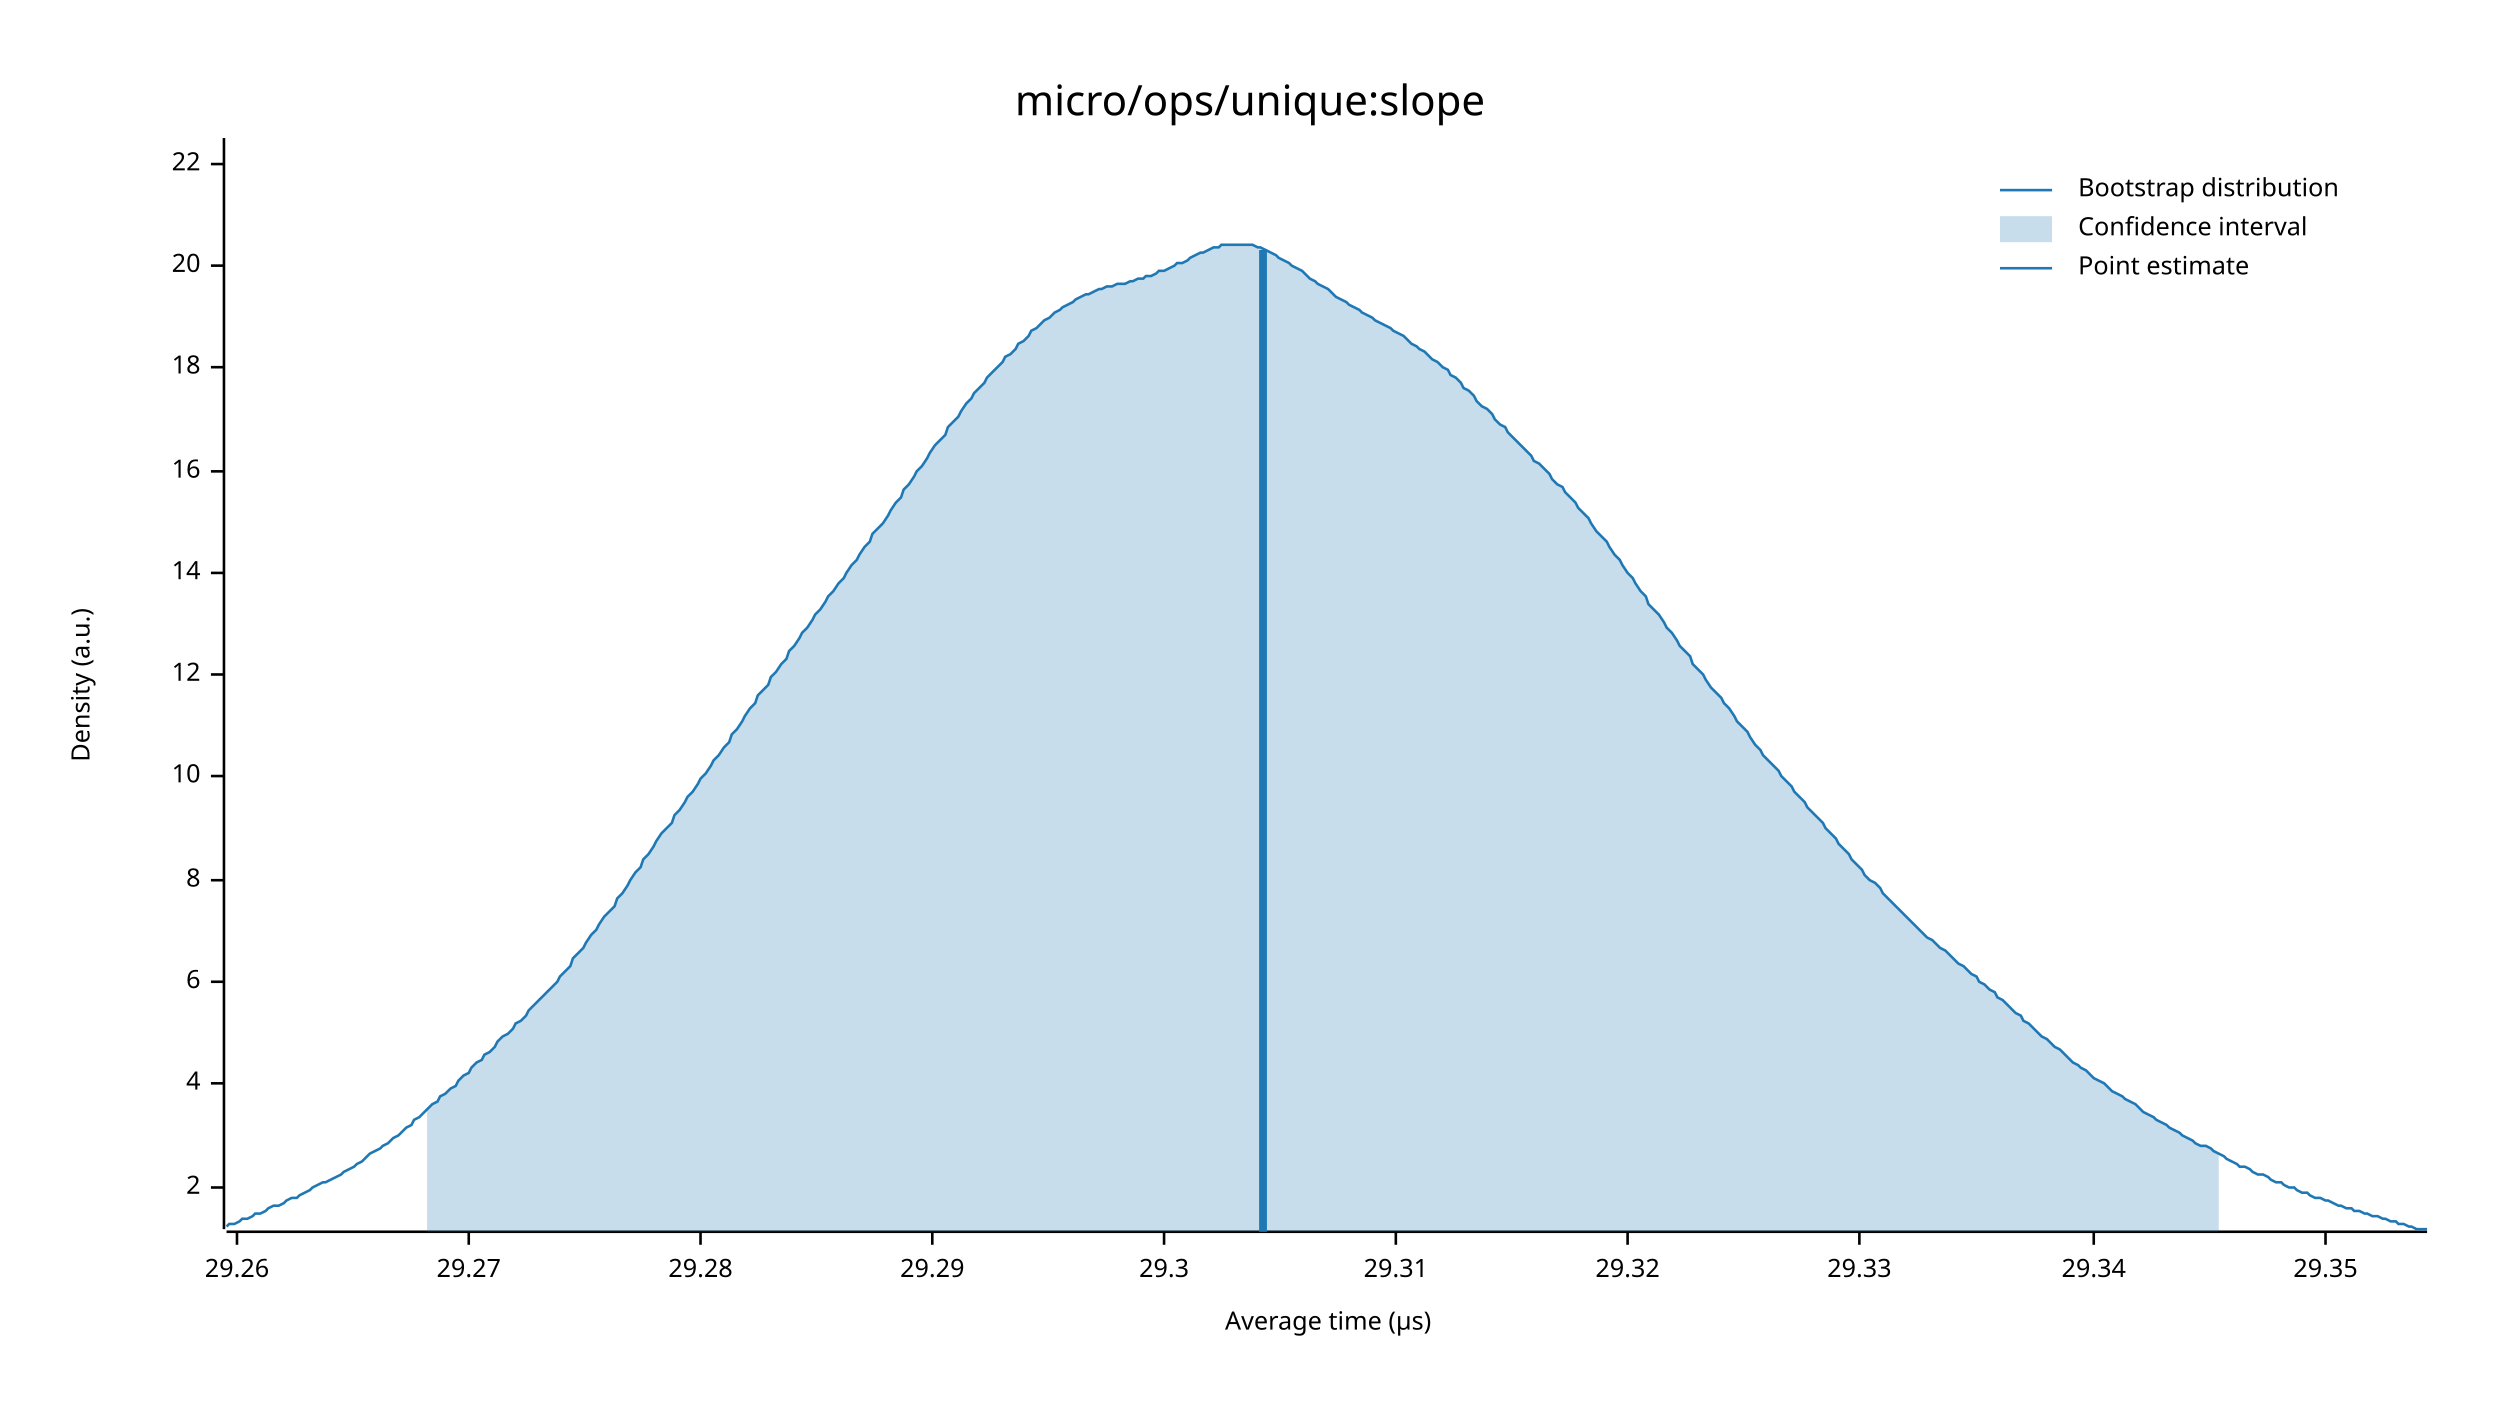
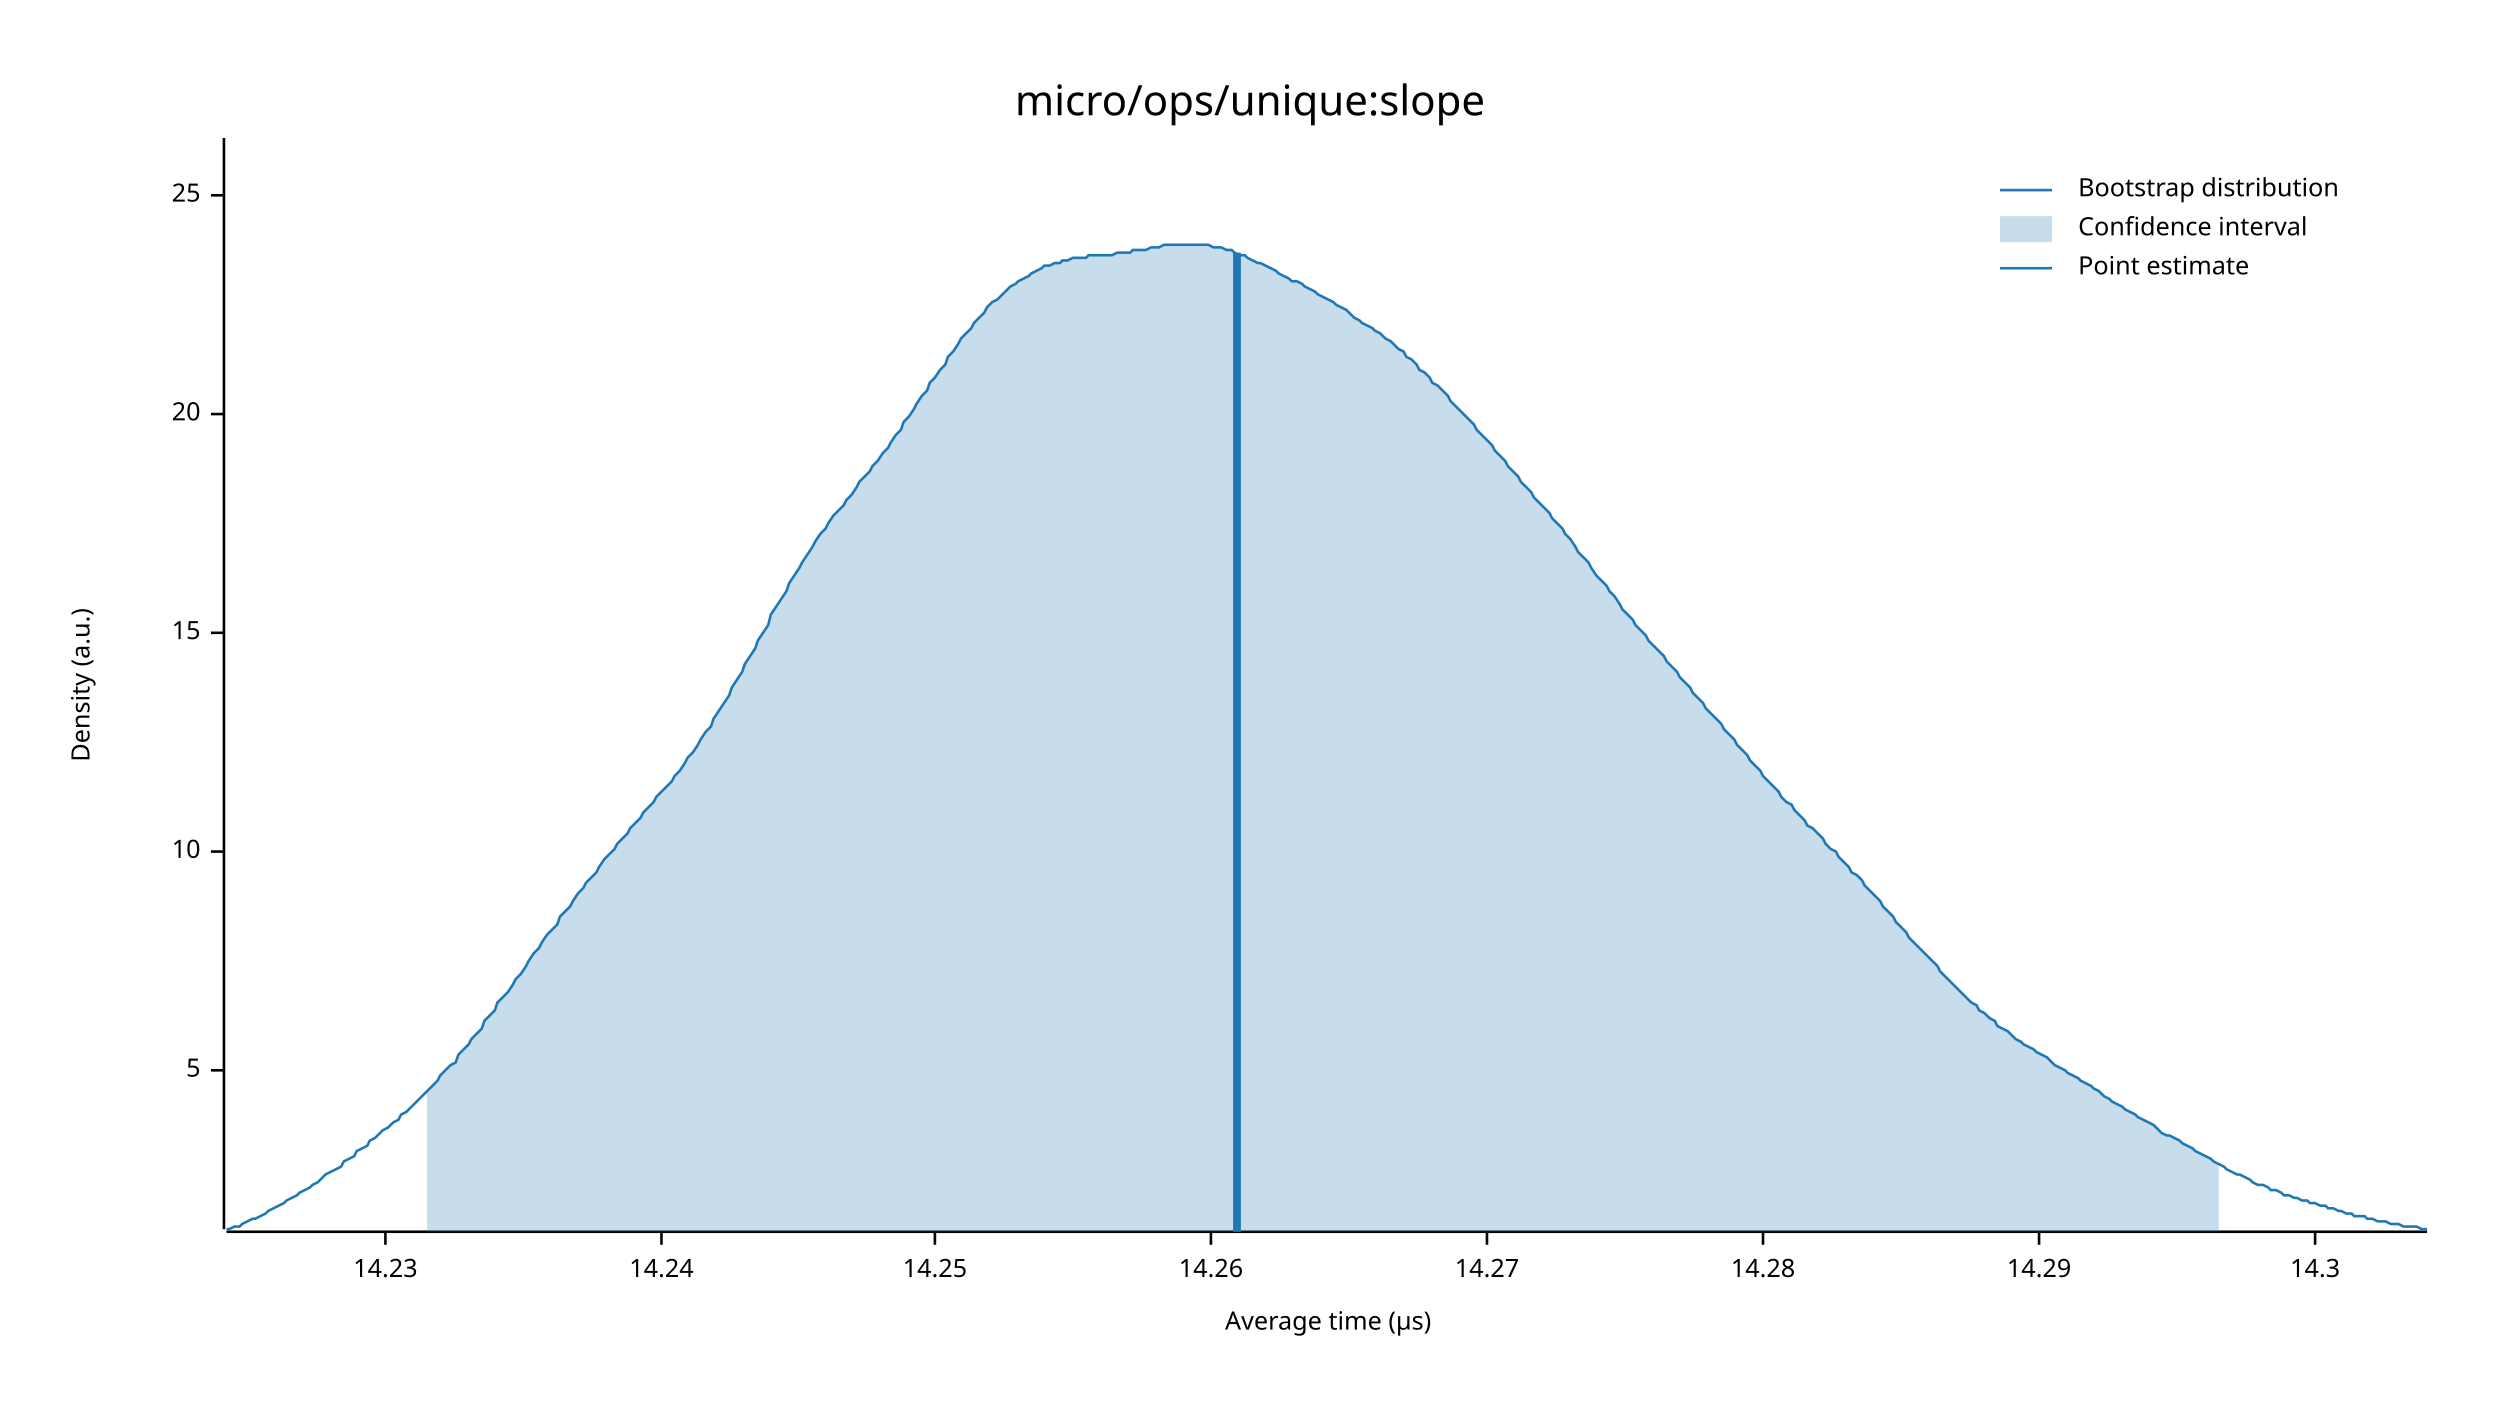
<svg xmlns="http://www.w3.org/2000/svg" width="960" height="540" viewBox="0 0 960 540">
  <text x="480" y="32" dy="0.76em" text-anchor="middle" font-family="sans-serif" font-size="16.129" opacity="1" fill="#000000">
micro/ops/unique:slope
</text>
  <text x="27" y="263" dy="0.76em" text-anchor="middle" font-family="sans-serif" font-size="9.677" opacity="1" fill="#000000" transform="rotate(270, 27, 263)">
Density (a.u.)
</text>
  <text x="510" y="513" dy="-0.5ex" text-anchor="middle" font-family="sans-serif" font-size="9.677" opacity="1" fill="#000000">
Average time (µs)
</text>
  <polyline fill="none" opacity="1" stroke="#000000" stroke-width="1" points="86,53 86,472 " />
-   <text x="77" y="456" dy="0.5ex" text-anchor="end" font-family="sans-serif" font-size="9.677" opacity="1" fill="#000000">
- 2
+   <text x="77" y="411" dy="0.5ex" text-anchor="end" font-family="sans-serif" font-size="9.677" opacity="1" fill="#000000">
+ 5
</text>
-   <polyline fill="none" opacity="1" stroke="#000000" stroke-width="1" points="81,456 86,456 " />
-   <text x="77" y="416" dy="0.5ex" text-anchor="end" font-family="sans-serif" font-size="9.677" opacity="1" fill="#000000">
- 4
- </text>
-   <polyline fill="none" opacity="1" stroke="#000000" stroke-width="1" points="81,416 86,416 " />
-   <text x="77" y="377" dy="0.5ex" text-anchor="end" font-family="sans-serif" font-size="9.677" opacity="1" fill="#000000">
- 6
- </text>
-   <polyline fill="none" opacity="1" stroke="#000000" stroke-width="1" points="81,377 86,377 " />
-   <text x="77" y="338" dy="0.5ex" text-anchor="end" font-family="sans-serif" font-size="9.677" opacity="1" fill="#000000">
- 8
- </text>
-   <polyline fill="none" opacity="1" stroke="#000000" stroke-width="1" points="81,338 86,338 " />
-   <text x="77" y="298" dy="0.5ex" text-anchor="end" font-family="sans-serif" font-size="9.677" opacity="1" fill="#000000">
+   <polyline fill="none" opacity="1" stroke="#000000" stroke-width="1" points="81,411 86,411 " />
+   <text x="77" y="327" dy="0.5ex" text-anchor="end" font-family="sans-serif" font-size="9.677" opacity="1" fill="#000000">
10
</text>
-   <polyline fill="none" opacity="1" stroke="#000000" stroke-width="1" points="81,298 86,298 " />
-   <text x="77" y="259" dy="0.5ex" text-anchor="end" font-family="sans-serif" font-size="9.677" opacity="1" fill="#000000">
- 12
+   <polyline fill="none" opacity="1" stroke="#000000" stroke-width="1" points="81,327 86,327 " />
+   <text x="77" y="243" dy="0.5ex" text-anchor="end" font-family="sans-serif" font-size="9.677" opacity="1" fill="#000000">
+ 15
</text>
-   <polyline fill="none" opacity="1" stroke="#000000" stroke-width="1" points="81,259 86,259 " />
-   <text x="77" y="220" dy="0.5ex" text-anchor="end" font-family="sans-serif" font-size="9.677" opacity="1" fill="#000000">
- 14
- </text>
-   <polyline fill="none" opacity="1" stroke="#000000" stroke-width="1" points="81,220 86,220 " />
-   <text x="77" y="181" dy="0.5ex" text-anchor="end" font-family="sans-serif" font-size="9.677" opacity="1" fill="#000000">
- 16
- </text>
-   <polyline fill="none" opacity="1" stroke="#000000" stroke-width="1" points="81,181 86,181 " />
-   <text x="77" y="141" dy="0.5ex" text-anchor="end" font-family="sans-serif" font-size="9.677" opacity="1" fill="#000000">
- 18
- </text>
-   <polyline fill="none" opacity="1" stroke="#000000" stroke-width="1" points="81,141 86,141 " />
-   <text x="77" y="102" dy="0.5ex" text-anchor="end" font-family="sans-serif" font-size="9.677" opacity="1" fill="#000000">
+   <polyline fill="none" opacity="1" stroke="#000000" stroke-width="1" points="81,243 86,243 " />
+   <text x="77" y="159" dy="0.5ex" text-anchor="end" font-family="sans-serif" font-size="9.677" opacity="1" fill="#000000">
20
</text>
-   <polyline fill="none" opacity="1" stroke="#000000" stroke-width="1" points="81,102 86,102 " />
-   <text x="77" y="63" dy="0.5ex" text-anchor="end" font-family="sans-serif" font-size="9.677" opacity="1" fill="#000000">
- 22
+   <polyline fill="none" opacity="1" stroke="#000000" stroke-width="1" points="81,159 86,159 " />
+   <text x="77" y="75" dy="0.5ex" text-anchor="end" font-family="sans-serif" font-size="9.677" opacity="1" fill="#000000">
+ 25
</text>
-   <polyline fill="none" opacity="1" stroke="#000000" stroke-width="1" points="81,63 86,63 " />
+   <polyline fill="none" opacity="1" stroke="#000000" stroke-width="1" points="81,75 86,75 " />
  <polyline fill="none" opacity="1" stroke="#000000" stroke-width="1" points="87,473 932,473 " />
-   <text x="91" y="483" dy="0.76em" text-anchor="middle" font-family="sans-serif" font-size="9.677" opacity="1" fill="#000000">
- 29.26
+   <text x="148" y="483" dy="0.76em" text-anchor="middle" font-family="sans-serif" font-size="9.677" opacity="1" fill="#000000">
+ 14.23
</text>
-   <polyline fill="none" opacity="1" stroke="#000000" stroke-width="1" points="91,473 91,478 " />
-   <text x="180" y="483" dy="0.76em" text-anchor="middle" font-family="sans-serif" font-size="9.677" opacity="1" fill="#000000">
- 29.27
+   <polyline fill="none" opacity="1" stroke="#000000" stroke-width="1" points="148,473 148,478 " />
+   <text x="254" y="483" dy="0.76em" text-anchor="middle" font-family="sans-serif" font-size="9.677" opacity="1" fill="#000000">
+ 14.24
</text>
-   <polyline fill="none" opacity="1" stroke="#000000" stroke-width="1" points="180,473 180,478 " />
-   <text x="269" y="483" dy="0.76em" text-anchor="middle" font-family="sans-serif" font-size="9.677" opacity="1" fill="#000000">
- 29.28
+   <polyline fill="none" opacity="1" stroke="#000000" stroke-width="1" points="254,473 254,478 " />
+   <text x="359" y="483" dy="0.76em" text-anchor="middle" font-family="sans-serif" font-size="9.677" opacity="1" fill="#000000">
+ 14.25
</text>
-   <polyline fill="none" opacity="1" stroke="#000000" stroke-width="1" points="269,473 269,478 " />
-   <text x="358" y="483" dy="0.76em" text-anchor="middle" font-family="sans-serif" font-size="9.677" opacity="1" fill="#000000">
- 29.29
+   <polyline fill="none" opacity="1" stroke="#000000" stroke-width="1" points="359,473 359,478 " />
+   <text x="465" y="483" dy="0.76em" text-anchor="middle" font-family="sans-serif" font-size="9.677" opacity="1" fill="#000000">
+ 14.26
</text>
-   <polyline fill="none" opacity="1" stroke="#000000" stroke-width="1" points="358,473 358,478 " />
-   <text x="447" y="483" dy="0.76em" text-anchor="middle" font-family="sans-serif" font-size="9.677" opacity="1" fill="#000000">
- 29.3
+   <polyline fill="none" opacity="1" stroke="#000000" stroke-width="1" points="465,473 465,478 " />
+   <text x="571" y="483" dy="0.76em" text-anchor="middle" font-family="sans-serif" font-size="9.677" opacity="1" fill="#000000">
+ 14.27
</text>
-   <polyline fill="none" opacity="1" stroke="#000000" stroke-width="1" points="447,473 447,478 " />
-   <text x="536" y="483" dy="0.76em" text-anchor="middle" font-family="sans-serif" font-size="9.677" opacity="1" fill="#000000">
- 29.31
+   <polyline fill="none" opacity="1" stroke="#000000" stroke-width="1" points="571,473 571,478 " />
+   <text x="677" y="483" dy="0.76em" text-anchor="middle" font-family="sans-serif" font-size="9.677" opacity="1" fill="#000000">
+ 14.28
</text>
-   <polyline fill="none" opacity="1" stroke="#000000" stroke-width="1" points="536,473 536,478 " />
-   <text x="625" y="483" dy="0.76em" text-anchor="middle" font-family="sans-serif" font-size="9.677" opacity="1" fill="#000000">
- 29.32
+   <polyline fill="none" opacity="1" stroke="#000000" stroke-width="1" points="677,473 677,478 " />
+   <text x="783" y="483" dy="0.76em" text-anchor="middle" font-family="sans-serif" font-size="9.677" opacity="1" fill="#000000">
+ 14.29
</text>
-   <polyline fill="none" opacity="1" stroke="#000000" stroke-width="1" points="625,473 625,478 " />
-   <text x="714" y="483" dy="0.76em" text-anchor="middle" font-family="sans-serif" font-size="9.677" opacity="1" fill="#000000">
- 29.33
+   <polyline fill="none" opacity="1" stroke="#000000" stroke-width="1" points="783,473 783,478 " />
+   <text x="889" y="483" dy="0.76em" text-anchor="middle" font-family="sans-serif" font-size="9.677" opacity="1" fill="#000000">
+ 14.3
</text>
-   <polyline fill="none" opacity="1" stroke="#000000" stroke-width="1" points="714,473 714,478 " />
-   <text x="804" y="483" dy="0.76em" text-anchor="middle" font-family="sans-serif" font-size="9.677" opacity="1" fill="#000000">
- 29.34
- </text>
-   <polyline fill="none" opacity="1" stroke="#000000" stroke-width="1" points="804,473 804,478 " />
-   <text x="893" y="483" dy="0.76em" text-anchor="middle" font-family="sans-serif" font-size="9.677" opacity="1" fill="#000000">
- 29.35
- </text>
-   <polyline fill="none" opacity="1" stroke="#000000" stroke-width="1" points="893,473 893,478 " />
-   <polyline fill="none" opacity="1" stroke="#1F78B4" stroke-width="1" points="87,471 88,470 90,470 92,469 93,468 95,468 97,467 98,466 100,466 102,465 103,464 105,463 107,463 109,462 110,461 112,460 114,460 115,459 117,458 119,457 120,456 122,455 124,454 125,454 127,453 129,452 131,451 132,450 134,449 136,448 137,447 139,446 141,444 142,443 144,442 146,441 147,440 149,439 151,437 153,436 154,435 156,433 158,432 159,430 161,429 163,427 164,426 166,424 168,423 169,421 171,420 173,418 175,417 176,415 178,413 180,412 181,410 183,408 185,407 186,405 188,404 190,402 191,400 193,398 195,397 197,395 198,393 200,392 202,390 203,388 205,386 207,384 208,383 210,381 212,379 214,377 215,375 217,373 219,371 220,368 222,366 224,364 225,362 227,359 229,357 230,355 232,352 234,350 236,348 237,345 239,343 241,340 242,338 244,335 246,333 247,330 249,328 251,325 252,323 254,320 256,318 258,316 259,313 261,311 263,308 264,306 266,304 268,301 269,299 271,297 273,294 274,292 276,290 278,287 280,285 281,282 283,280 285,277 286,275 288,272 290,270 291,267 293,265 295,263 296,260 298,258 300,255 302,253 303,250 305,248 307,245 308,243 310,241 312,238 313,236 315,234 317,231 318,229 320,227 322,224 324,222 325,220 327,217 329,215 330,213 332,210 334,208 335,205 337,203 339,201 341,198 342,196 344,193 346,191 347,188 349,186 351,183 352,181 354,179 356,176 357,174 359,171 361,169 363,167 364,164 366,162 368,160 369,158 371,155 373,153 374,151 376,149 378,147 379,145 381,143 383,141 385,139 386,137 388,136 390,134 391,132 393,131 395,129 396,127 398,126 400,124 401,123 403,122 405,120 407,119 408,118 410,117 412,116 413,115 415,114 417,113 418,113 420,112 422,111 423,111 425,110 427,110 429,109 430,109 432,109 434,108 435,108 437,107 439,107 440,106 442,106 444,105 445,104 447,104 449,103 451,102 452,101 454,101 456,100 457,99 459,98 461,97 462,97 464,96 466,95 468,95 469,94 471,94 473,94 474,94 476,94 478,94 479,94 481,94 483,95 484,95 486,96 488,97 490,98 491,99 493,100 495,101 496,102 498,103 500,104 501,105 503,107 505,108 506,109 508,110 510,111 512,113 513,114 515,115 517,116 518,117 520,118 522,119 523,120 525,121 527,122 528,123 530,124 532,125 534,126 535,127 537,128 539,129 540,130 542,132 544,133 545,134 547,135 549,137 550,138 552,139 554,141 556,142 557,144 559,145 561,147 562,149 564,150 566,152 567,154 569,156 571,157 573,159 574,161 576,163 578,164 579,166 581,168 583,170 584,171 586,173 588,175 589,177 591,178 593,180 595,182 596,184 598,186 600,187 601,189 603,191 605,193 606,195 608,197 610,199 611,201 613,204 615,206 617,208 618,210 620,213 622,215 623,217 625,220 627,222 628,224 630,227 632,229 633,232 635,234 637,236 639,239 640,241 642,243 644,246 645,248 647,250 649,252 650,255 652,257 654,259 655,261 657,264 659,266 661,268 662,270 664,272 666,275 667,277 669,279 671,281 672,283 674,286 676,288 677,290 679,292 681,294 683,296 684,298 686,300 688,302 689,304 691,306 693,308 694,310 696,312 698,314 700,316 701,318 703,320 705,322 706,324 708,326 710,328 711,330 713,332 715,334 716,336 718,338 720,339 722,341 723,343 725,345 727,347 728,348 730,350 732,352 733,353 735,355 737,357 738,358 740,360 742,361 744,363 745,364 747,365 749,367 750,368 752,370 754,371 755,372 757,374 759,375 760,377 762,378 764,380 766,381 767,383 769,384 771,386 772,387 774,389 776,390 777,392 779,393 781,395 782,396 784,398 786,399 788,401 789,402 791,403 793,405 794,406 796,408 798,409 799,410 801,411 803,413 804,414 806,415 808,416 810,418 811,419 813,420 815,421 816,422 818,423 820,424 821,425 823,427 825,428 827,429 828,430 830,431 832,432 833,433 835,434 837,435 838,436 840,437 842,438 843,439 845,440 847,440 849,441 850,442 852,443 854,444 855,445 857,446 859,447 860,448 862,448 864,449 865,450 867,451 869,451 871,452 872,453 874,454 876,454 877,455 879,456 881,456 882,457 884,458 886,458 887,459 889,460 891,460 893,461 894,461 896,462 898,463 899,463 901,464 903,464 904,465 906,465 908,466 909,466 911,467 913,467 915,468 916,468 918,469 920,469 921,470 923,470 925,471 926,471 928,472 930,472 932,472 " />
-   <polygon opacity="0.25" fill="#1F78B4" points="164,426 166,424 168,423 169,421 171,420 173,418 175,417 176,415 178,413 180,412 181,410 183,408 185,407 186,405 188,404 190,402 191,400 193,398 195,397 197,395 198,393 200,392 202,390 203,388 205,386 207,384 208,383 210,381 212,379 214,377 215,375 217,373 219,371 220,368 222,366 224,364 225,362 227,359 229,357 230,355 232,352 234,350 236,348 237,345 239,343 241,340 242,338 244,335 246,333 247,330 249,328 251,325 252,323 254,320 256,318 258,316 259,313 261,311 263,308 264,306 266,304 268,301 269,299 271,297 273,294 274,292 276,290 278,287 280,285 281,282 283,280 285,277 286,275 288,272 290,270 291,267 293,265 295,263 296,260 298,258 300,255 302,253 303,250 305,248 307,245 308,243 310,241 312,238 313,236 315,234 317,231 318,229 320,227 322,224 324,222 325,220 327,217 329,215 330,213 332,210 334,208 335,205 337,203 339,201 341,198 342,196 344,193 346,191 347,188 349,186 351,183 352,181 354,179 356,176 357,174 359,171 361,169 363,167 364,164 366,162 368,160 369,158 371,155 373,153 374,151 376,149 378,147 379,145 381,143 383,141 385,139 386,137 388,136 390,134 391,132 393,131 395,129 396,127 398,126 400,124 401,123 403,122 405,120 407,119 408,118 410,117 412,116 413,115 415,114 417,113 418,113 420,112 422,111 423,111 425,110 427,110 429,109 430,109 432,109 434,108 435,108 437,107 439,107 440,106 442,106 444,105 445,104 447,104 449,103 451,102 452,101 454,101 456,100 457,99 459,98 461,97 462,97 464,96 466,95 468,95 469,94 471,94 473,94 474,94 476,94 478,94 479,94 481,94 483,95 484,95 486,96 488,97 490,98 491,99 493,100 495,101 496,102 498,103 500,104 501,105 503,107 505,108 506,109 508,110 510,111 512,113 513,114 515,115 517,116 518,117 520,118 522,119 523,120 525,121 527,122 528,123 530,124 532,125 534,126 535,127 537,128 539,129 540,130 542,132 544,133 545,134 547,135 549,137 550,138 552,139 554,141 556,142 557,144 559,145 561,147 562,149 564,150 566,152 567,154 569,156 571,157 573,159 574,161 576,163 578,164 579,166 581,168 583,170 584,171 586,173 588,175 589,177 591,178 593,180 595,182 596,184 598,186 600,187 601,189 603,191 605,193 606,195 608,197 610,199 611,201 613,204 615,206 617,208 618,210 620,213 622,215 623,217 625,220 627,222 628,224 630,227 632,229 633,232 635,234 637,236 639,239 640,241 642,243 644,246 645,248 647,250 649,252 650,255 652,257 654,259 655,261 657,264 659,266 661,268 662,270 664,272 666,275 667,277 669,279 671,281 672,283 674,286 676,288 677,290 679,292 681,294 683,296 684,298 686,300 688,302 689,304 691,306 693,308 694,310 696,312 698,314 700,316 701,318 703,320 705,322 706,324 708,326 710,328 711,330 713,332 715,334 716,336 718,338 720,339 722,341 723,343 725,345 727,347 728,348 730,350 732,352 733,353 735,355 737,357 738,358 740,360 742,361 744,363 745,364 747,365 749,367 750,368 752,370 754,371 755,372 757,374 759,375 760,377 762,378 764,380 766,381 767,383 769,384 771,386 772,387 774,389 776,390 777,392 779,393 781,395 782,396 784,398 786,399 788,401 789,402 791,403 793,405 794,406 796,408 798,409 799,410 801,411 803,413 804,414 806,415 808,416 810,418 811,419 813,420 815,421 816,422 818,423 820,424 821,425 823,427 825,428 827,429 828,430 830,431 832,432 833,433 835,434 837,435 838,436 840,437 842,438 843,439 845,440 847,440 849,441 850,442 852,443 852,473 164,473 " />
-   <polyline fill="none" opacity="1" stroke="#1F78B4" stroke-width="3" points="485,473 485,96 " />
+   <polyline fill="none" opacity="1" stroke="#000000" stroke-width="1" points="889,473 889,478 " />
+   <polyline fill="none" opacity="1" stroke="#1F78B4" stroke-width="1" points="87,472 88,472 90,471 92,471 93,470 95,469 97,468 98,468 100,467 102,466 103,465 105,464 107,463 109,462 110,461 112,460 114,459 115,458 117,457 119,456 120,455 122,454 124,452 125,451 127,450 129,449 131,448 132,446 134,445 136,444 137,442 139,441 141,440 142,438 144,437 146,435 147,434 149,433 151,431 153,430 154,428 156,427 158,425 159,424 161,422 163,420 164,419 166,417 168,415 169,413 171,411 173,409 175,408 176,405 178,403 180,401 181,399 183,397 185,395 186,392 188,390 190,388 191,385 193,383 195,381 197,378 198,376 200,374 202,371 203,369 205,366 207,364 208,362 210,359 212,357 214,355 215,352 217,350 219,348 220,346 222,343 224,341 225,339 227,337 229,335 230,333 232,330 234,328 236,326 237,324 239,322 241,320 242,318 244,316 246,314 247,312 249,310 251,308 252,306 254,304 256,302 258,300 259,298 261,296 263,293 264,291 266,289 268,286 269,284 271,281 273,279 274,276 276,273 278,270 280,267 281,264 283,261 285,258 286,255 288,252 290,249 291,246 293,243 295,240 296,236 298,233 300,230 302,227 303,224 305,221 307,218 308,216 310,213 312,210 313,208 315,205 317,203 318,201 320,198 322,196 324,194 325,192 327,190 329,187 330,185 332,183 334,181 335,179 337,177 339,174 341,172 342,170 344,167 346,165 347,162 349,160 351,157 352,155 354,152 356,150 357,147 359,145 361,142 363,140 364,137 366,135 368,132 369,130 371,128 373,126 374,124 376,122 378,120 379,118 381,116 383,115 385,113 386,112 388,110 390,109 391,108 393,107 395,106 396,105 398,104 400,103 401,102 403,102 405,101 407,101 408,100 410,100 412,99 413,99 415,99 417,99 418,98 420,98 422,98 423,98 425,98 427,98 429,97 430,97 432,97 434,97 435,96 437,96 439,96 440,96 442,95 444,95 445,95 447,94 449,94 451,94 452,94 454,94 456,94 457,94 459,94 461,94 462,94 464,94 466,95 468,95 469,95 471,96 473,96 474,97 476,98 478,98 479,99 481,100 483,101 484,101 486,102 488,103 490,104 491,105 493,106 495,107 496,108 498,108 500,109 501,110 503,111 505,112 506,113 508,114 510,115 512,116 513,117 515,118 517,119 518,120 520,122 522,123 523,124 525,125 527,126 528,127 530,128 532,130 534,131 535,132 537,134 539,135 540,137 542,138 544,140 545,142 547,143 549,145 550,147 552,148 554,150 556,152 557,154 559,156 561,158 562,159 564,161 566,163 567,165 569,167 571,169 573,171 574,173 576,175 578,177 579,179 581,181 583,183 584,185 586,187 588,189 589,191 591,193 593,195 595,197 596,199 598,201 600,203 601,205 603,207 605,210 606,212 608,214 610,216 611,218 613,221 615,223 617,225 618,227 620,229 622,232 623,234 625,236 627,238 628,240 630,242 632,244 633,246 635,248 637,250 639,252 640,254 642,256 644,258 645,260 647,262 649,264 650,266 652,268 654,270 655,272 657,274 659,276 661,278 662,280 664,282 666,284 667,286 669,288 671,290 672,292 674,294 676,296 677,298 679,300 681,302 683,304 684,306 686,308 688,309 689,311 691,313 693,315 694,317 696,318 698,320 700,322 701,324 703,326 705,327 706,329 708,331 710,333 711,335 713,336 715,338 716,340 718,342 720,344 722,346 723,348 725,350 727,352 728,354 730,356 732,358 733,360 735,362 737,364 738,365 740,367 742,369 744,371 745,373 747,375 749,377 750,378 752,380 754,382 755,383 757,385 759,386 760,388 762,389 764,391 766,392 767,394 769,395 771,396 772,397 774,399 776,400 777,401 779,402 781,403 782,404 784,405 786,406 788,408 789,409 791,410 793,411 794,412 796,413 798,414 799,415 801,416 803,417 804,418 806,419 808,421 810,422 811,423 813,424 815,425 816,426 818,427 820,428 821,429 823,430 825,431 827,432 828,433 830,435 832,436 833,436 835,437 837,438 838,439 840,440 842,441 843,442 845,443 847,444 849,445 850,446 852,447 854,448 855,449 857,450 859,451 860,451 862,452 864,453 865,454 867,455 869,455 871,456 872,457 874,457 876,458 877,459 879,459 881,460 882,460 884,461 886,461 887,462 889,462 891,463 893,463 894,464 896,464 898,465 899,465 901,466 903,466 904,467 906,467 908,467 909,468 911,468 913,469 915,469 916,469 918,470 920,470 921,470 923,471 925,471 926,471 928,471 930,472 932,472 " />
+   <polygon opacity="0.25" fill="#1F78B4" points="164,419 166,417 168,415 169,413 171,411 173,409 175,408 176,405 178,403 180,401 181,399 183,397 185,395 186,392 188,390 190,388 191,385 193,383 195,381 197,378 198,376 200,374 202,371 203,369 205,366 207,364 208,362 210,359 212,357 214,355 215,352 217,350 219,348 220,346 222,343 224,341 225,339 227,337 229,335 230,333 232,330 234,328 236,326 237,324 239,322 241,320 242,318 244,316 246,314 247,312 249,310 251,308 252,306 254,304 256,302 258,300 259,298 261,296 263,293 264,291 266,289 268,286 269,284 271,281 273,279 274,276 276,273 278,270 280,267 281,264 283,261 285,258 286,255 288,252 290,249 291,246 293,243 295,240 296,236 298,233 300,230 302,227 303,224 305,221 307,218 308,216 310,213 312,210 313,208 315,205 317,203 318,201 320,198 322,196 324,194 325,192 327,190 329,187 330,185 332,183 334,181 335,179 337,177 339,174 341,172 342,170 344,167 346,165 347,162 349,160 351,157 352,155 354,152 356,150 357,147 359,145 361,142 363,140 364,137 366,135 368,132 369,130 371,128 373,126 374,124 376,122 378,120 379,118 381,116 383,115 385,113 386,112 388,110 390,109 391,108 393,107 395,106 396,105 398,104 400,103 401,102 403,102 405,101 407,101 408,100 410,100 412,99 413,99 415,99 417,99 418,98 420,98 422,98 423,98 425,98 427,98 429,97 430,97 432,97 434,97 435,96 437,96 439,96 440,96 442,95 444,95 445,95 447,94 449,94 451,94 452,94 454,94 456,94 457,94 459,94 461,94 462,94 464,94 466,95 468,95 469,95 471,96 473,96 474,97 476,98 478,98 479,99 481,100 483,101 484,101 486,102 488,103 490,104 491,105 493,106 495,107 496,108 498,108 500,109 501,110 503,111 505,112 506,113 508,114 510,115 512,116 513,117 515,118 517,119 518,120 520,122 522,123 523,124 525,125 527,126 528,127 530,128 532,130 534,131 535,132 537,134 539,135 540,137 542,138 544,140 545,142 547,143 549,145 550,147 552,148 554,150 556,152 557,154 559,156 561,158 562,159 564,161 566,163 567,165 569,167 571,169 573,171 574,173 576,175 578,177 579,179 581,181 583,183 584,185 586,187 588,189 589,191 591,193 593,195 595,197 596,199 598,201 600,203 601,205 603,207 605,210 606,212 608,214 610,216 611,218 613,221 615,223 617,225 618,227 620,229 622,232 623,234 625,236 627,238 628,240 630,242 632,244 633,246 635,248 637,250 639,252 640,254 642,256 644,258 645,260 647,262 649,264 650,266 652,268 654,270 655,272 657,274 659,276 661,278 662,280 664,282 666,284 667,286 669,288 671,290 672,292 674,294 676,296 677,298 679,300 681,302 683,304 684,306 686,308 688,309 689,311 691,313 693,315 694,317 696,318 698,320 700,322 701,324 703,326 705,327 706,329 708,331 710,333 711,335 713,336 715,338 716,340 718,342 720,344 722,346 723,348 725,350 727,352 728,354 730,356 732,358 733,360 735,362 737,364 738,365 740,367 742,369 744,371 745,373 747,375 749,377 750,378 752,380 754,382 755,383 757,385 759,386 760,388 762,389 764,391 766,392 767,394 769,395 771,396 772,397 774,399 776,400 777,401 779,402 781,403 782,404 784,405 786,406 788,408 789,409 791,410 793,411 794,412 796,413 798,414 799,415 801,416 803,417 804,418 806,419 808,421 810,422 811,423 813,424 815,425 816,426 818,427 820,428 821,429 823,430 825,431 827,432 828,433 830,435 832,436 833,436 835,437 837,438 838,439 840,440 842,441 843,442 845,443 847,444 849,445 850,446 852,447 852,473 164,473 " />
+   <polyline fill="none" opacity="1" stroke="#1F78B4" stroke-width="3" points="475,473 475,97 " />
  <text x="798" y="68" dy="0.76em" text-anchor="start" font-family="sans-serif" font-size="9.677" opacity="1" fill="#000000">
Bootstrap distribution
</text>
  <text x="798" y="83" dy="0.76em" text-anchor="start" font-family="sans-serif" font-size="9.677" opacity="1" fill="#000000">
Confidence interval
</text>
  <text x="798" y="98" dy="0.76em" text-anchor="start" font-family="sans-serif" font-size="9.677" opacity="1" fill="#000000">
Point estimate
</text>
  <polyline fill="none" opacity="1" stroke="#1F78B4" stroke-width="1" points="768,73 788,73 " />
  <rect x="768" y="83" width="20" height="10" opacity="0.25" fill="#1F78B4" stroke="none" />
  <polyline fill="none" opacity="1" stroke="#1F78B4" stroke-width="1" points="768,103 788,103 " />
</svg>
